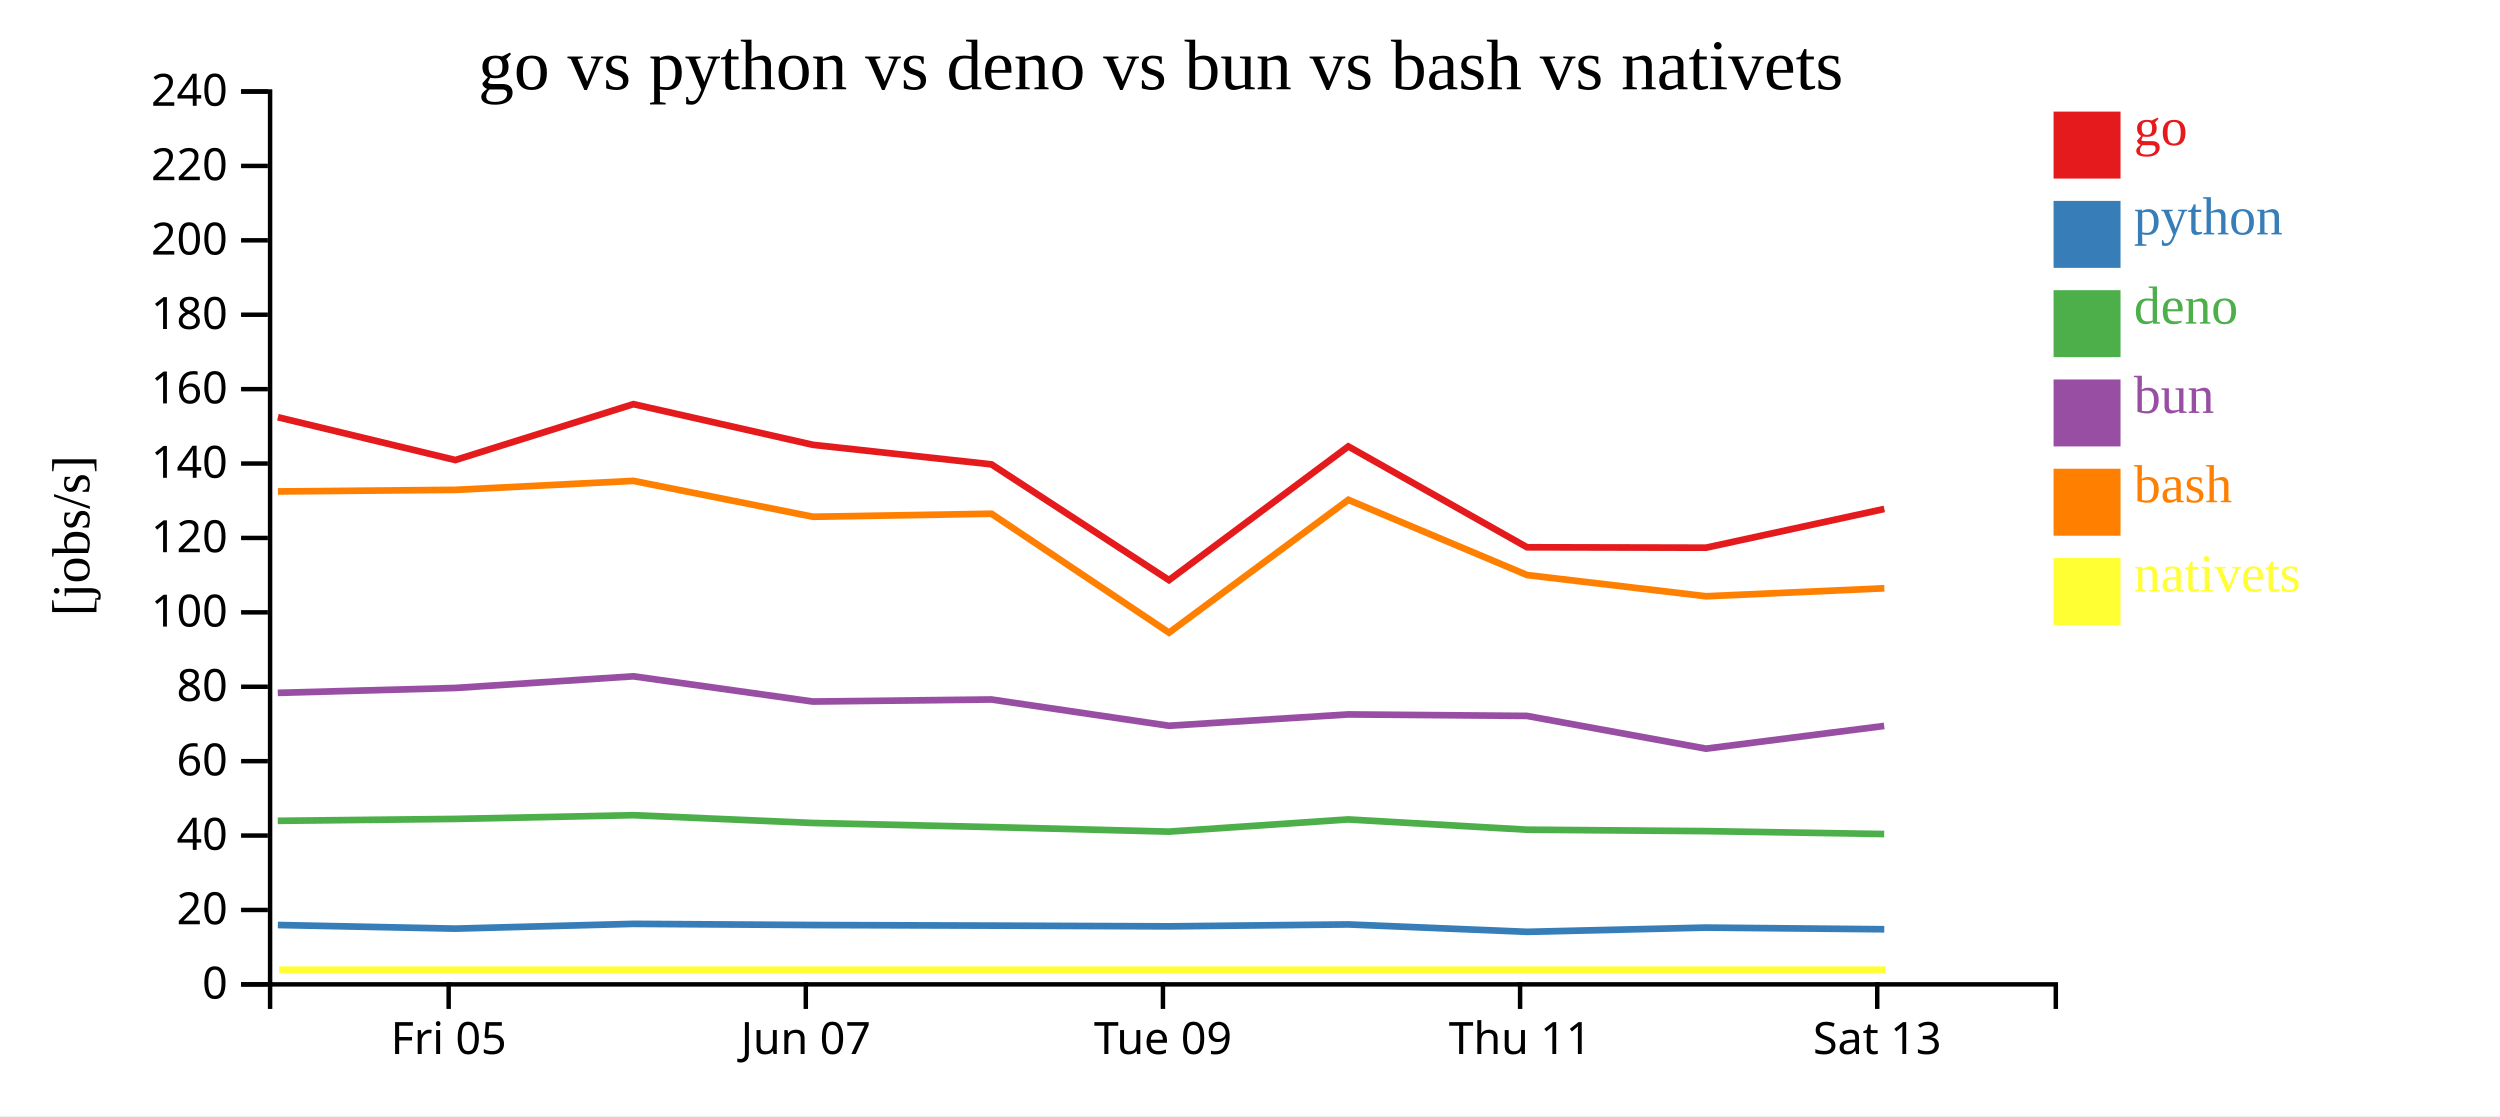
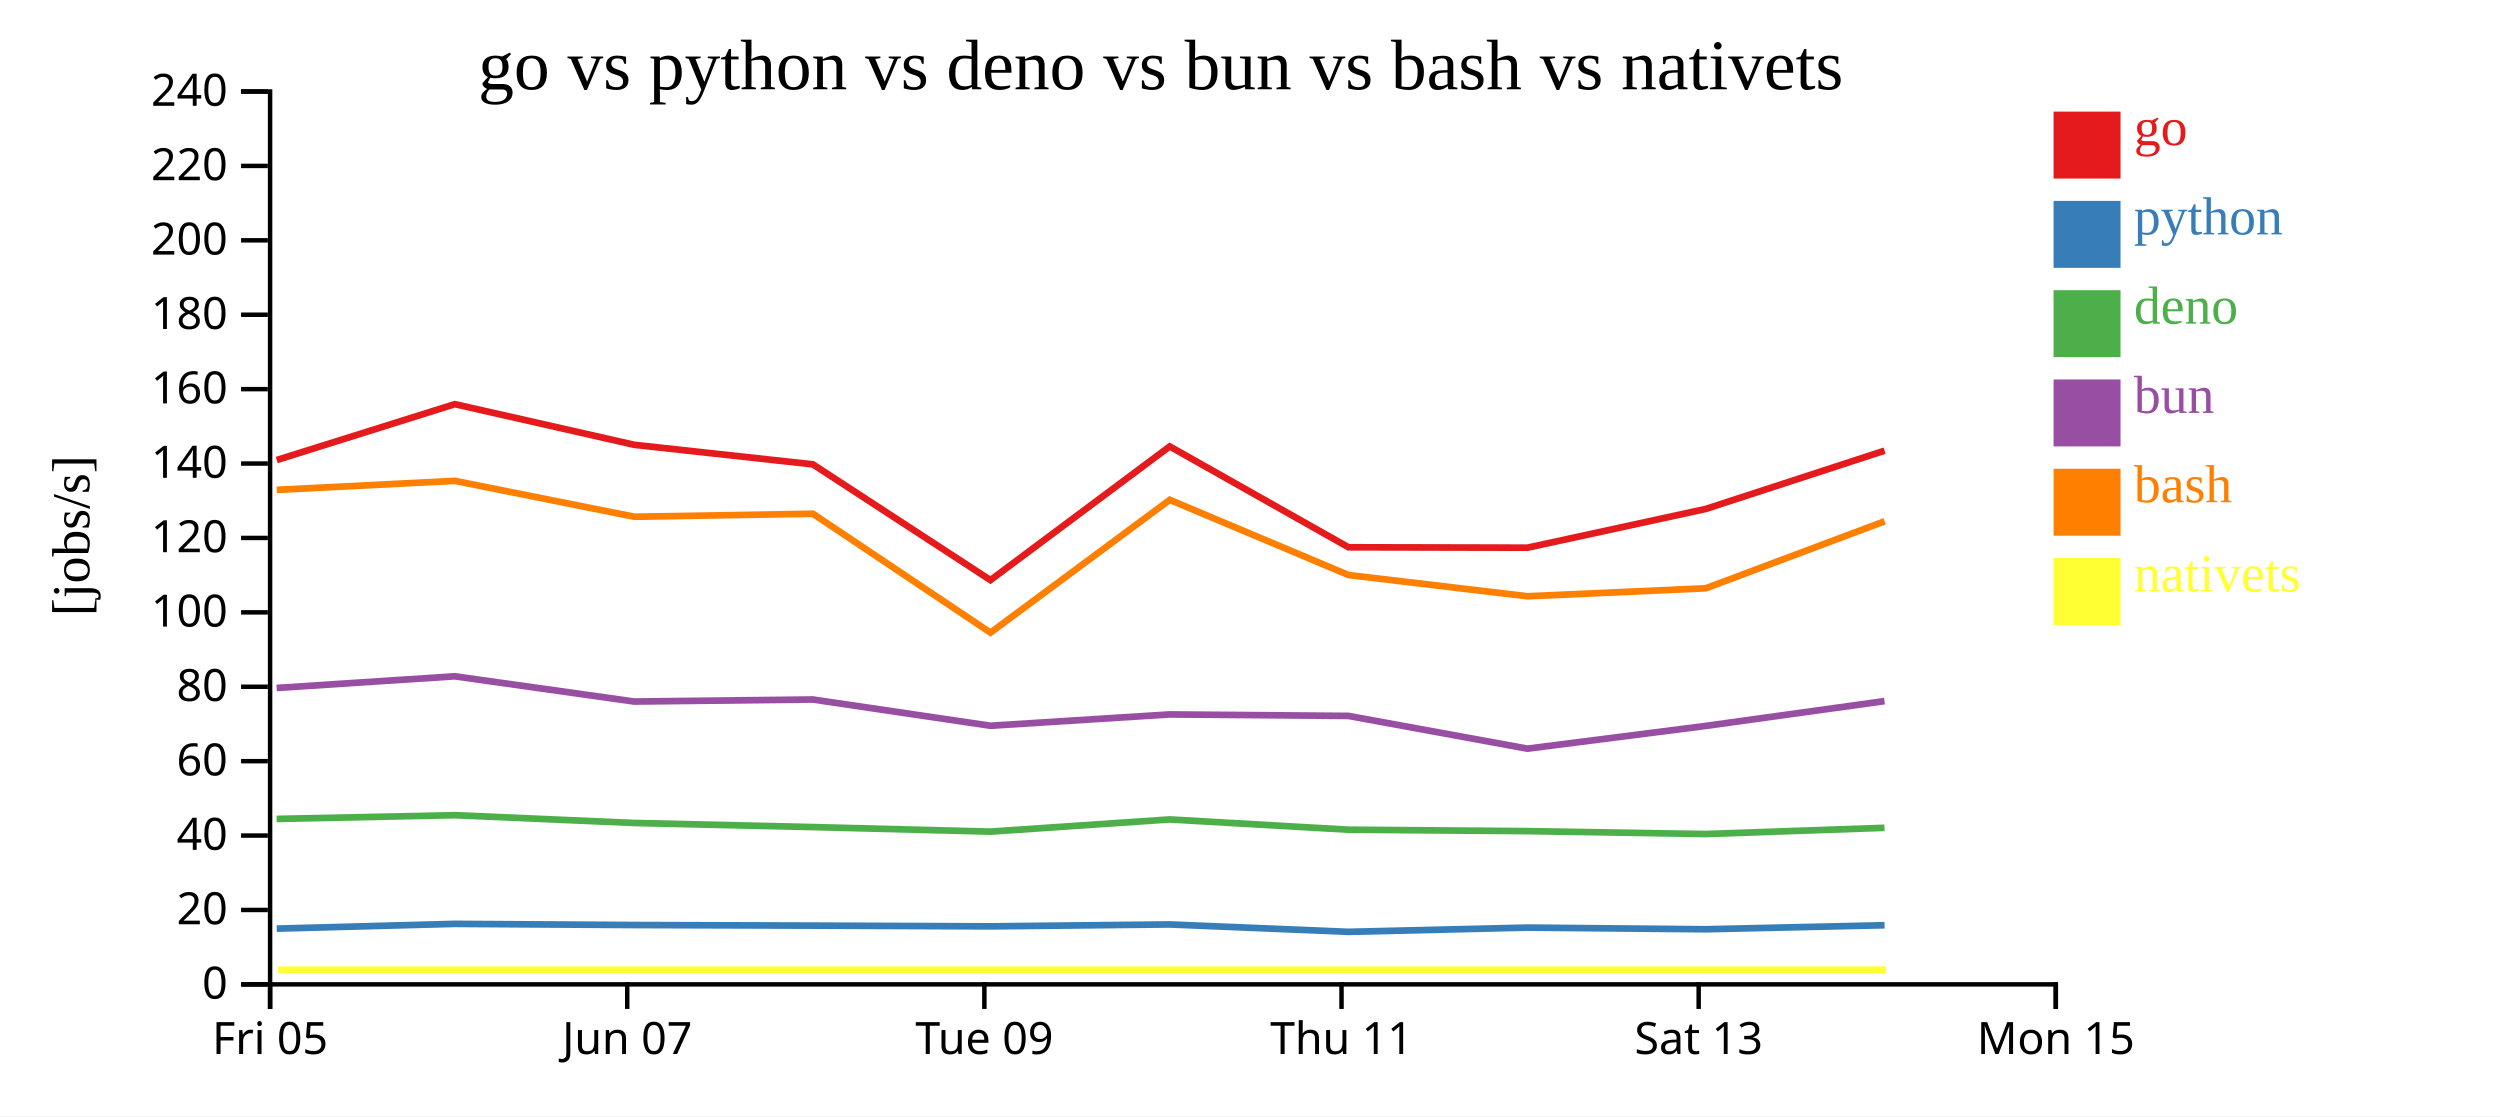
<svg xmlns="http://www.w3.org/2000/svg" width="560" height="250">
  <rect width="100%" height="100%" fill="white" />
  <g transform="translate(60,20)">
    <g transform="translate(0,200)" fill="none" font-size="10" font-family="sans-serif" text-anchor="middle">
      <path class="domain" stroke="currentColor" d="M0.5,6V0.5H400.5V6" />
-       <g class="tick" opacity="1" transform="translate(40.5,0)">
+       <g class="tick" opacity="1" transform="translate(0.5,0)">
        <line stroke="currentColor" y2="6" />
        <text fill="currentColor" y="9" dy="0.71em">Fri 05</text>
      </g>
-       <g class="tick" opacity="1" transform="translate(120.5,0)">
+       <g class="tick" opacity="1" transform="translate(80.5,0)">
        <line stroke="currentColor" y2="6" />
        <text fill="currentColor" y="9" dy="0.71em">Jun 07</text>
      </g>
-       <g class="tick" opacity="1" transform="translate(200.5,0)">
+       <g class="tick" opacity="1" transform="translate(160.5,0)">
        <line stroke="currentColor" y2="6" />
        <text fill="currentColor" y="9" dy="0.71em">Tue 09</text>
      </g>
-       <g class="tick" opacity="1" transform="translate(280.5,0)">
+       <g class="tick" opacity="1" transform="translate(240.5,0)">
        <line stroke="currentColor" y2="6" />
        <text fill="currentColor" y="9" dy="0.71em">Thu 11</text>
      </g>
-       <g class="tick" opacity="1" transform="translate(360.5,0)">
+       <g class="tick" opacity="1" transform="translate(320.5,0)">
        <line stroke="currentColor" y2="6" />
        <text fill="currentColor" y="9" dy="0.71em">Sat 13</text>
+       </g>
+       <g class="tick" opacity="1" transform="translate(400.5,0)">
+         <line stroke="currentColor" y2="6" />
+         <text fill="currentColor" y="9" dy="0.71em">Mon 15</text>
      </g>
    </g>
    <g fill="none" font-size="10" font-family="sans-serif" text-anchor="end">
      <path class="domain" stroke="currentColor" d="M-6,200.5H0.5V0.5H-6" />
      <g class="tick" opacity="1" transform="translate(0,200.5)">
        <line stroke="currentColor" x2="-6" />
        <text fill="currentColor" x="-9" dy="0.32em">0</text>
      </g>
      <g class="tick" opacity="1" transform="translate(0,183.8333)">
        <line stroke="currentColor" x2="-6" />
        <text fill="currentColor" x="-9" dy="0.32em">20</text>
      </g>
      <g class="tick" opacity="1" transform="translate(0,167.1667)">
        <line stroke="currentColor" x2="-6" />
        <text fill="currentColor" x="-9" dy="0.32em">40</text>
      </g>
      <g class="tick" opacity="1" transform="translate(0,150.5)">
        <line stroke="currentColor" x2="-6" />
        <text fill="currentColor" x="-9" dy="0.32em">60</text>
      </g>
      <g class="tick" opacity="1" transform="translate(0,133.8333)">
        <line stroke="currentColor" x2="-6" />
        <text fill="currentColor" x="-9" dy="0.32em">80</text>
      </g>
      <g class="tick" opacity="1" transform="translate(0,117.1667)">
        <line stroke="currentColor" x2="-6" />
        <text fill="currentColor" x="-9" dy="0.32em">100</text>
      </g>
      <g class="tick" opacity="1" transform="translate(0,100.5)">
        <line stroke="currentColor" x2="-6" />
        <text fill="currentColor" x="-9" dy="0.32em">120</text>
      </g>
      <g class="tick" opacity="1" transform="translate(0,83.83333)">
        <line stroke="currentColor" x2="-6" />
        <text fill="currentColor" x="-9" dy="0.32em">140</text>
      </g>
      <g class="tick" opacity="1" transform="translate(0,67.16667)">
        <line stroke="currentColor" x2="-6" />
        <text fill="currentColor" x="-9" dy="0.32em">160</text>
      </g>
      <g class="tick" opacity="1" transform="translate(0,50.5)">
        <line stroke="currentColor" x2="-6" />
        <text fill="currentColor" x="-9" dy="0.32em">180</text>
      </g>
      <g class="tick" opacity="1" transform="translate(0,33.83333)">
        <line stroke="currentColor" x2="-6" />
        <text fill="currentColor" x="-9" dy="0.32em">200</text>
      </g>
      <g class="tick" opacity="1" transform="translate(0,17.16667)">
        <line stroke="currentColor" x2="-6" />
        <text fill="currentColor" x="-9" dy="0.32em">220</text>
      </g>
      <g class="tick" opacity="1" transform="translate(0,0.5)">
        <line stroke="currentColor" x2="-6" />
        <text fill="currentColor" x="-9" dy="0.32em">240</text>
      </g>
    </g>
    <text text-anchor="middle" style="font-size: 12px" transform="rotate(-90)" y="-40" x="-100">[jobs/s]</text>
    <text text-anchor="middle" style="font-size: 16px" y="0" x="200">go vs python vs deno vs bun vs bash vs nativets</text>
-     <path class="line" fill="none" stroke="#e41a1c" stroke-width="1.5" d="M2.243,73.459L41.992,83.049L81.874,70.53L122.071,79.637L162.086,84.018L201.855,109.944L242.023,80.001L282.06,102.591L322.149,102.682L362.086,94.005" />
-     <path class="line" fill="none" stroke="#377eb8" stroke-width="1.5" d="M2.237,187.201L41.984,188.014L81.868,186.946L122.064,187.206L162.078,187.34L201.846,187.504L242.016,187.074L282.051,188.732L322.14,187.783L362.078,188.154" />
-     <path class="line" fill="none" stroke="#4daf4a" stroke-width="1.5" d="M2.218,163.866L41.964,163.437L81.849,162.601L122.044,164.345L162.059,165.263L201.826,166.284L241.997,163.553L282.03,165.853L322.12,166.171L362.057,166.826" />
-     <path class="line" fill="none" stroke="#984ea3" stroke-width="1.5" d="M2.221,135.2L41.968,134.103L81.852,131.492L122.048,137.145L162.062,136.686L201.83,142.568L242,140.031L282.033,140.365L322.124,147.701L362.061,142.608" />
-     <path class="line" fill="none" stroke="#ff7f00" stroke-width="1.5" d="M2.251,90.083L41.999,89.727L81.882,87.714L122.079,95.749L162.093,95.079L201.866,121.712L242.031,91.964L282.069,108.811L322.159,113.564L362.096,111.775" />
-     <path class="line" fill="none" stroke="#ffff33" stroke-width="1.5" d="M2.529,197.222L42.277,197.222L82.16,197.222L122.357,197.222L162.372,197.222L202.144,197.222L242.309,197.222L282.347,197.222L322.437,197.222L362.374,197.222" />
+     <path class="line" fill="none" stroke="#e41a1c" stroke-width="1.5" d="M1.992,83.049L41.874,70.53L82.071,79.637L122.086,84.018L161.855,109.944L202.023,80.001L242.06,102.591L282.149,102.682L322.086,94.005L362.149,80.952" />
+     <path class="line" fill="none" stroke="#377eb8" stroke-width="1.5" d="M1.984,188.014L41.868,186.946L82.064,187.206L122.078,187.34L161.846,187.504L202.016,187.074L242.051,188.732L282.14,187.783L322.078,188.154L362.142,187.255" />
+     <path class="line" fill="none" stroke="#4daf4a" stroke-width="1.5" d="M1.964,163.437L41.849,162.601L82.044,164.345L122.059,165.263L161.826,166.284L201.997,163.553L242.03,165.853L282.12,166.171L322.057,166.826L362.122,165.43" />
+     <path class="line" fill="none" stroke="#984ea3" stroke-width="1.5" d="M1.968,134.103L41.852,131.492L82.048,137.145L122.062,136.686L161.83,142.568L202,140.031L242.033,140.365L282.124,147.701L322.061,142.608L362.126,137.05" />
+     <path class="line" fill="none" stroke="#ff7f00" stroke-width="1.5" d="M1.999,89.727L41.882,87.714L82.079,95.749L122.093,95.079L161.866,121.712L202.031,91.964L242.069,108.811L282.159,113.564L322.096,111.775L362.157,96.769" />
+     <path class="line" fill="none" stroke="#ffff33" stroke-width="1.5" d="M2.277,197.222L42.16,197.222L82.357,197.222L122.372,197.222L162.144,197.222L202.309,197.222L242.347,197.222L282.437,197.222L322.374,197.222L362.435,197.222" />
    <rect class="dot" x="400" y="5" width="15" height="15" style="fill: #e41a1c;" />
    <rect class="dot" x="400" y="25" width="15" height="15" style="fill: #377eb8;" />
    <rect class="dot" x="400" y="45" width="15" height="15" style="fill: #4daf4a;" />
    <rect class="dot" x="400" y="65" width="15" height="15" style="fill: #984ea3;" />
    <rect class="dot" x="400" y="85" width="15" height="15" style="fill: #ff7f00;" />
    <rect class="dot" x="400" y="105" width="15" height="15" style="fill: #ffff33;" />
    <text class="label" x="418" y="12.5" style="fill: #e41a1c; alignment-baseline: middle;" text-anchor="left">go</text>
    <text class="label" x="418" y="32.5" style="fill: #377eb8; alignment-baseline: middle;" text-anchor="left">python</text>
    <text class="label" x="418" y="52.5" style="fill: #4daf4a; alignment-baseline: middle;" text-anchor="left">deno</text>
    <text class="label" x="418" y="72.5" style="fill: #984ea3; alignment-baseline: middle;" text-anchor="left">bun</text>
    <text class="label" x="418" y="92.5" style="fill: #ff7f00; alignment-baseline: middle;" text-anchor="left">bash</text>
    <text class="label" x="418" y="112.5" style="fill: #ffff33; alignment-baseline: middle;" text-anchor="left">nativets</text>
  </g>
</svg>
